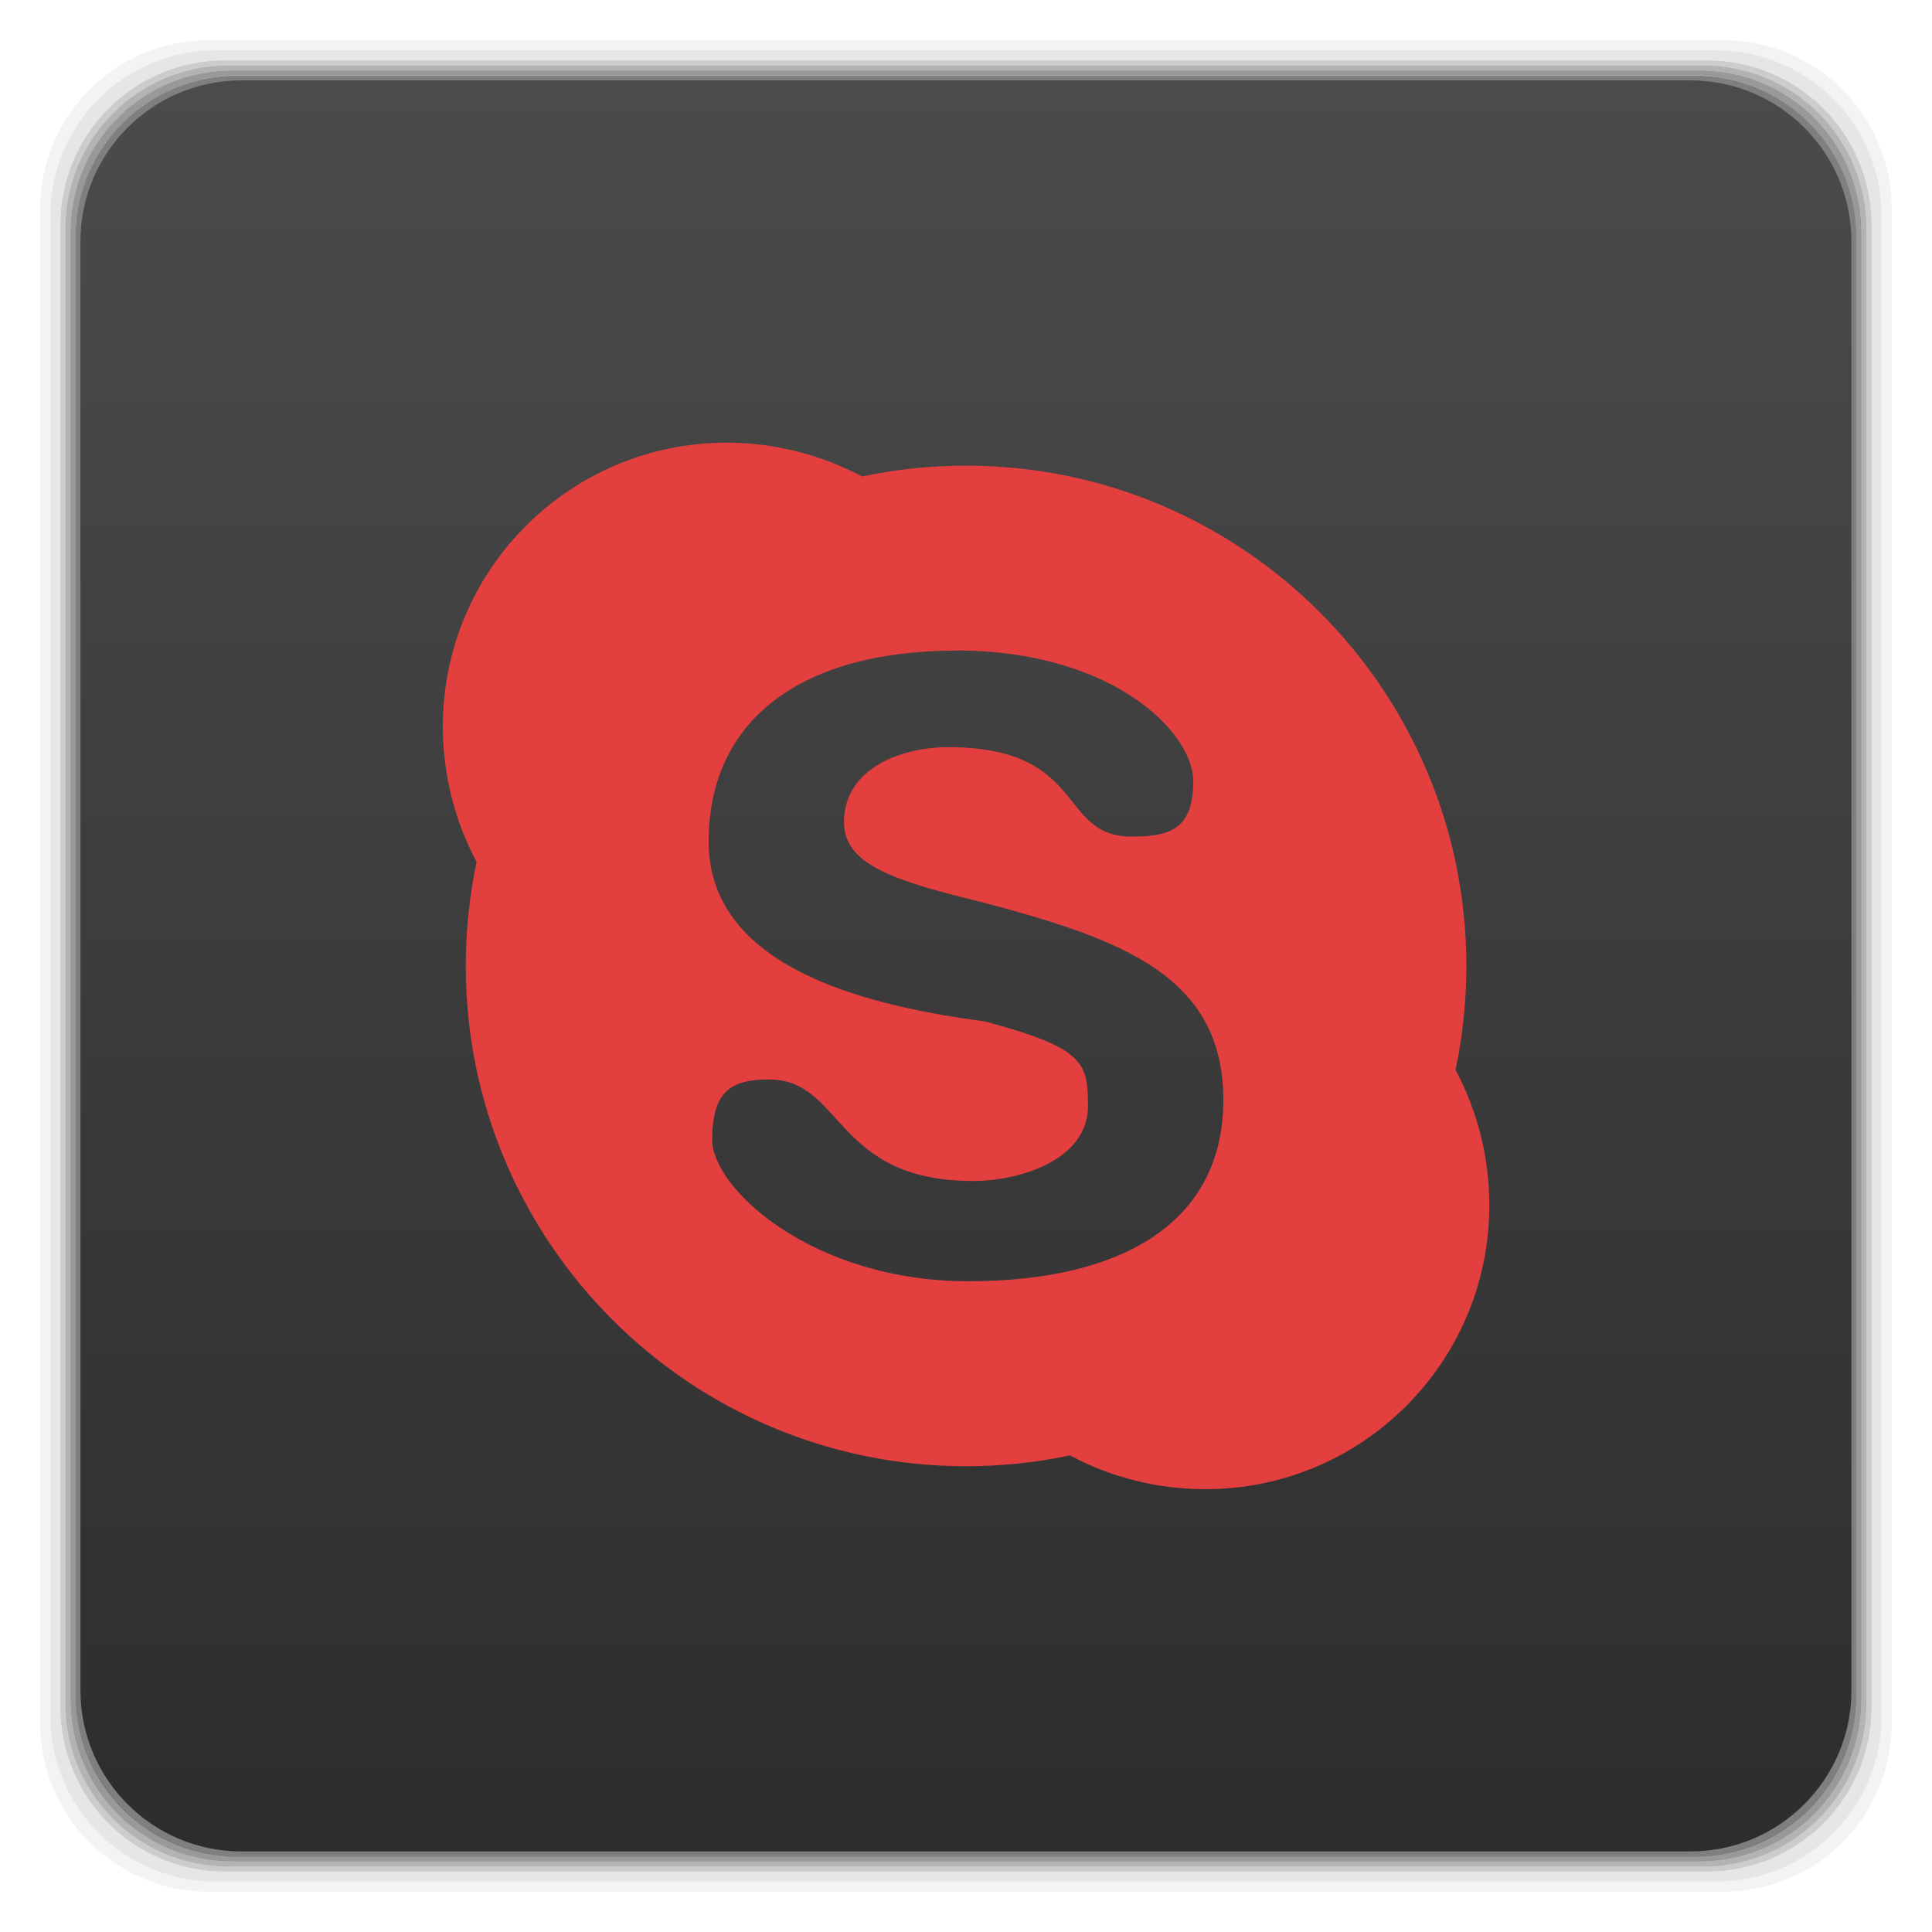
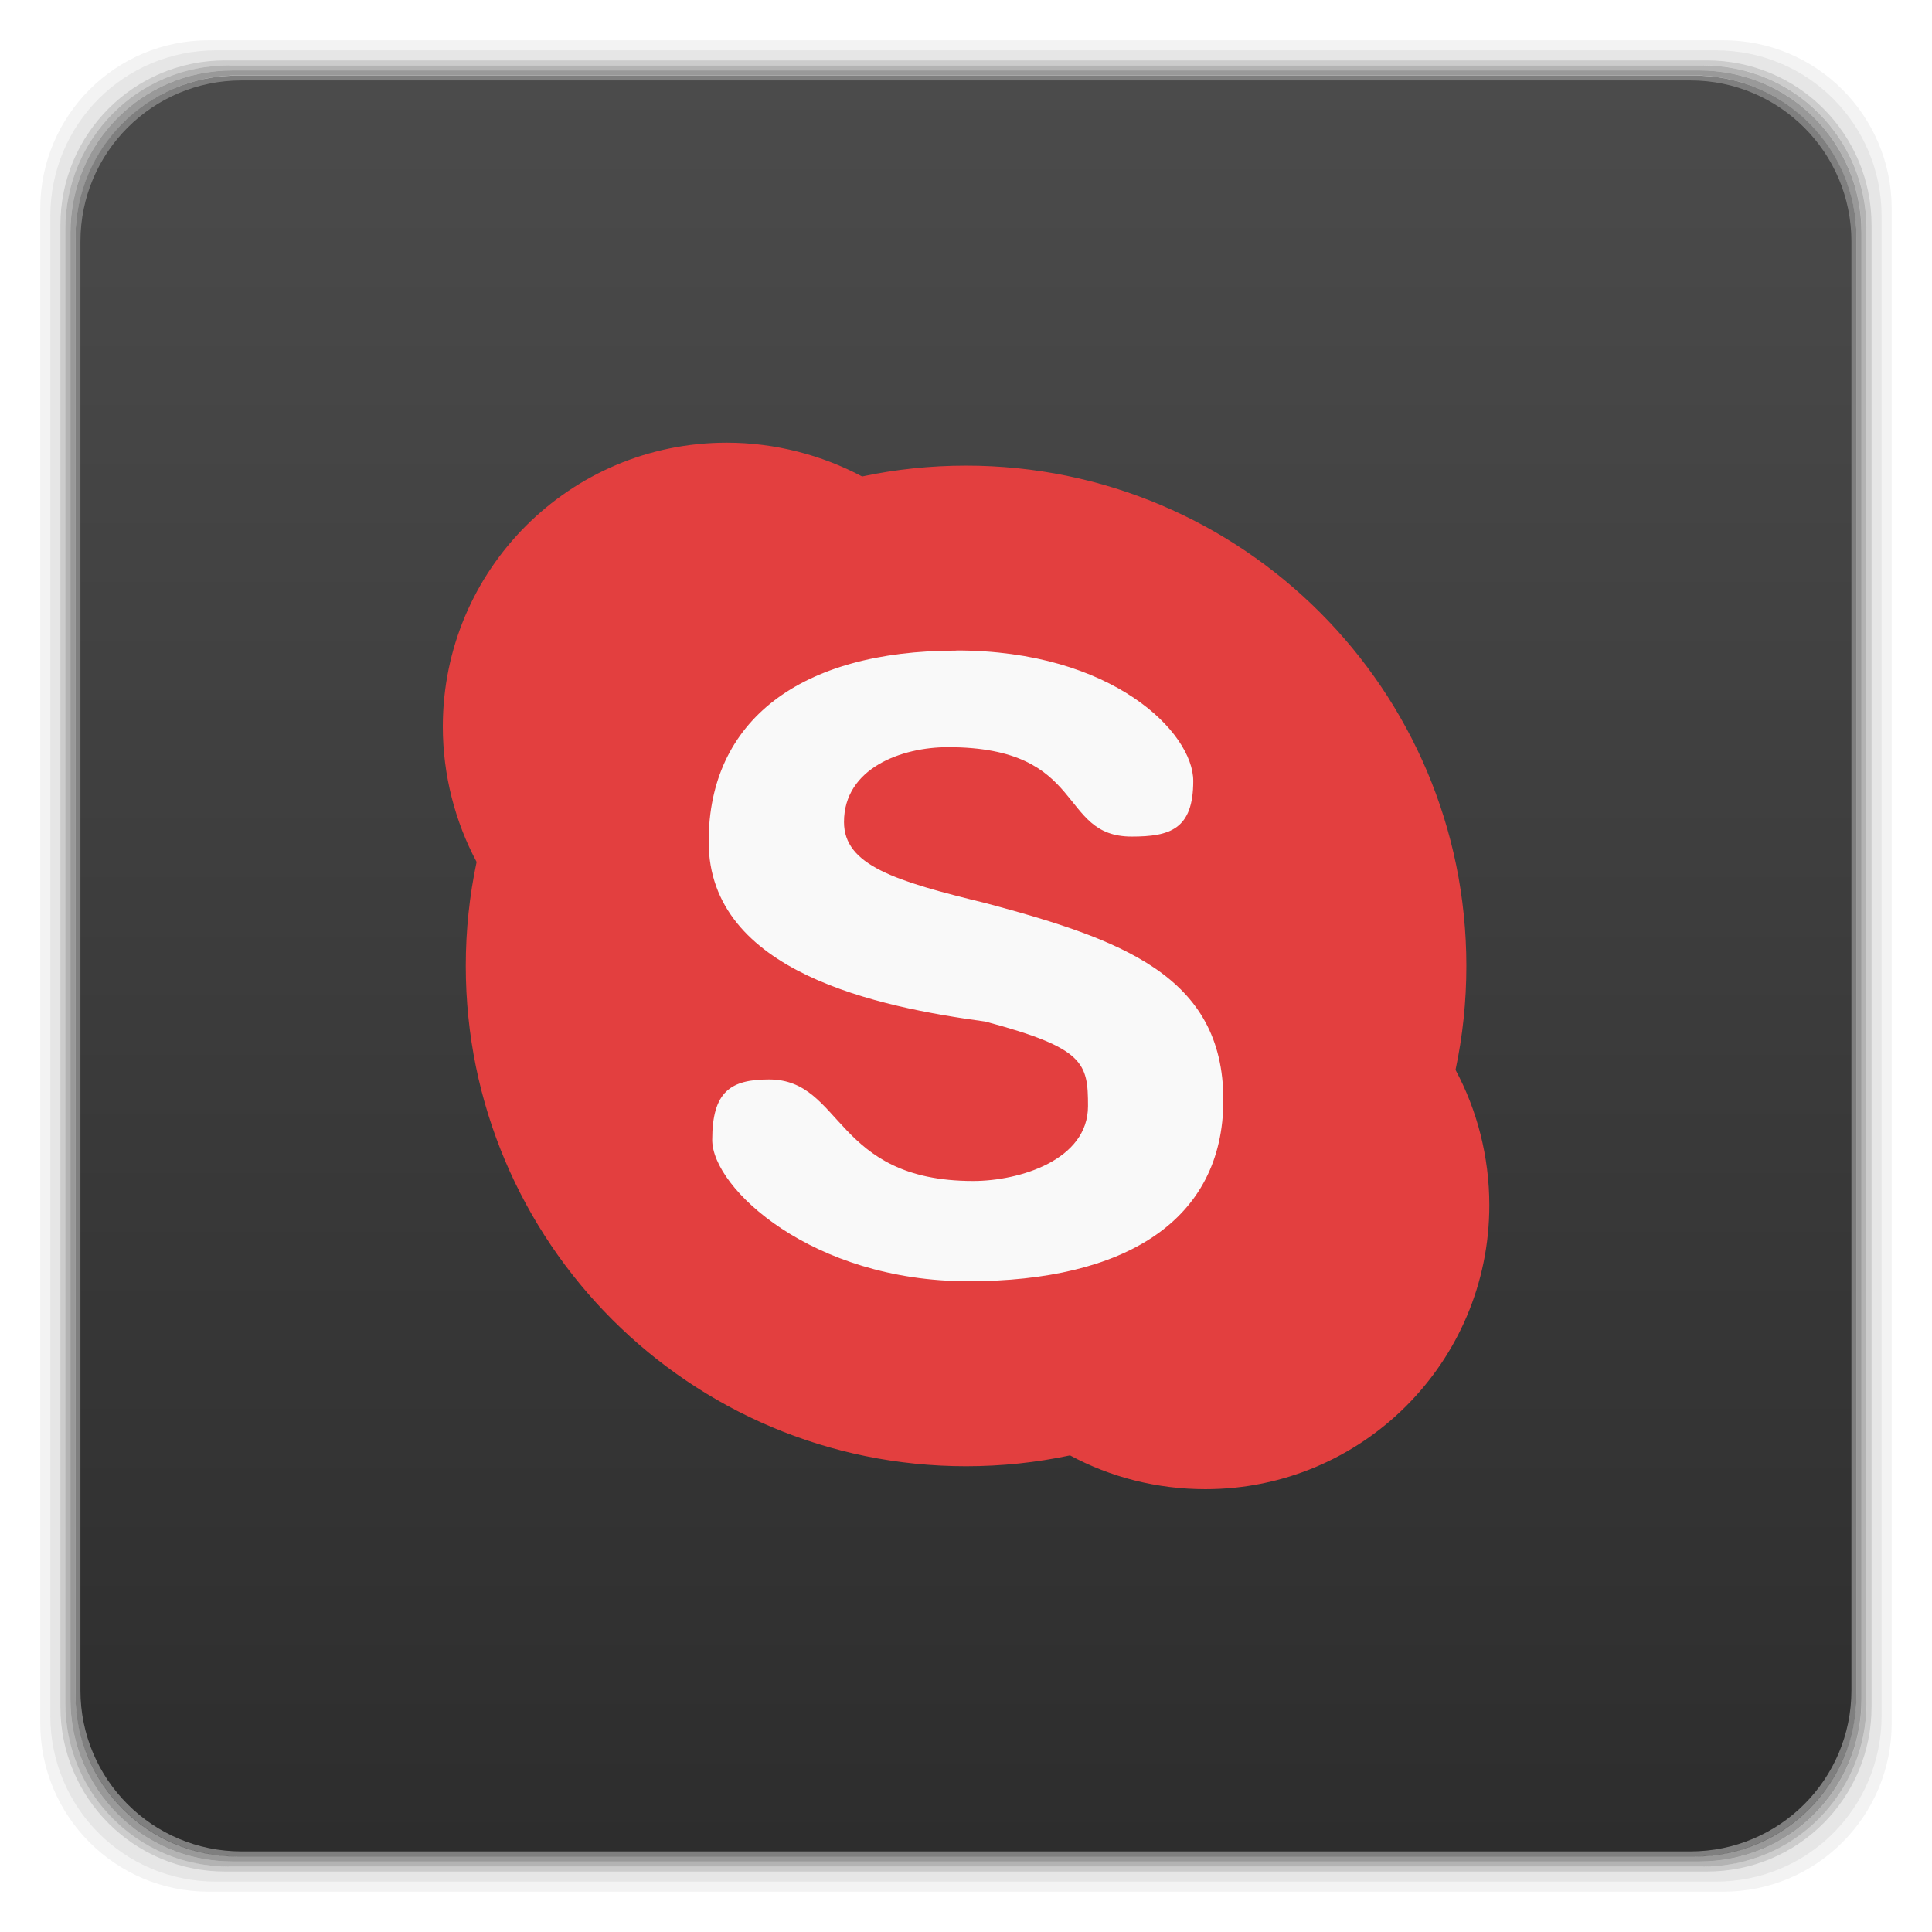
<svg xmlns="http://www.w3.org/2000/svg" xmlns:xlink="http://www.w3.org/1999/xlink" width="48" viewBox="0 0 13.547 13.547" height="48" id="svg2" version="1.1">
  <defs id="defs4">
    <linearGradient id="linearGradient4460">
      <stop offset="0" style="stop-color:#01aaea" id="stop7" />
      <stop offset="1" style="stop-color:#2ac4fe" id="stop9" />
    </linearGradient>
    <linearGradient gradientTransform="matrix(1.10525,0,0,1.10525,-134.2787,-295.7618)" xlink:href="#linearGradient4460" id="linearGradient3140" y1="279.096" y2="268.33" gradientUnits="userSpaceOnUse" x2="0" />
    <linearGradient x2="0" gradientUnits="userSpaceOnUse" y2="268.33" y1="279.096" id="linearGradient3015" xlink:href="#linearGradient4460-9" gradientTransform="matrix(1.10525,0,0,1.10525,-134.2787,-295.7618)" />
    <linearGradient id="linearGradient4460-9">
      <stop id="stop7-3" style="stop-color:#2d2d2d" offset="0" />
      <stop id="stop9-9" style="stop-color:#4b4b4b" offset="1" />
    </linearGradient>
    <linearGradient xlink:href="#linearGradient4460-9" id="linearGradient3800" gradientUnits="userSpaceOnUse" gradientTransform="matrix(1.10525,0,0,1.10525,-134.2787,-295.7618)" y1="279.096" x2="0" y2="268.33" />
    <linearGradient xlink:href="#linearGradient4460-9" id="linearGradient3804" gradientUnits="userSpaceOnUse" gradientTransform="matrix(1.10525,0,0,1.10525,-118.9142,-295.8411)" y1="279.096" x2="0" y2="268.33" />
    <linearGradient xlink:href="#linearGradient4460-9" id="linearGradient3808" gradientUnits="userSpaceOnUse" gradientTransform="matrix(1.10525,0,0,1.10525,-134.2787,-295.7618)" y1="279.096" x2="0" y2="268.33" />
    <linearGradient xlink:href="#linearGradient4460-9" id="linearGradient3092" gradientUnits="userSpaceOnUse" gradientTransform="matrix(0.2822222,0,0,0.2822222,9.9916667e-7,-283.4533)" y1="1050.36" x2="0" y2="1006.36" />
    <linearGradient id="linearGradient4460-3">
      <stop offset="0" style="stop-color:#cecece;stop-opacity:1;" id="stop7-5" />
      <stop offset="1" style="stop-color:#e9e9e9;stop-opacity:1;" id="stop9-3" />
    </linearGradient>
  </defs>
  <g id="g64" transform="matrix(0.2822222,0,0,0.2822222,0,-283.4533)">
    <path id="path66" d="M 5.188,1 C 2.871,1 1,2.871 1,5.188 l 0,37.625 C 1,45.129 2.871,47 5.188,47 l 37.625,0 C 45.129,47 47,45.129 47,42.812 L 47,5.188 C 47,2.871 45.129,1 42.812,1 L 5.188,1 z m 0.188,0.25 37.25,0 c 2.292,0 4.125,1.833 4.125,4.125 l 0,37.25 c 0,2.292 -1.833,4.125 -4.125,4.125 l -37.25,0 C 3.083,46.75 1.25,44.917 1.25,42.625 l 0,-37.25 C 1.25,3.083 3.083,1.25 5.375,1.25 z" transform="translate(0,1004.362)" style="opacity:0.05" />
    <path id="path68" d="M 5.375,1.25 C 3.083,1.25 1.25,3.083 1.25,5.375 l 0,37.25 c 0,2.292 1.833,4.125 4.125,4.125 l 37.25,0 c 2.292,0 4.125,-1.833 4.125,-4.125 l 0,-37.25 C 46.75,3.083 44.917,1.25 42.625,1.25 l -37.25,0 z m 0.219,0.25 36.812,0 C 44.673,1.5 46.5,3.327 46.5,5.594 l 0,36.812 C 46.5,44.673 44.673,46.5 42.406,46.5 l -36.812,0 C 3.327,46.5 1.5,44.673 1.5,42.406 l 0,-36.812 C 1.5,3.327 3.327,1.5 5.594,1.5 z" transform="translate(0,1004.362)" style="opacity:0.1" />
    <path id="path70" d="M 5.594,1.5 C 3.327,1.5 1.5,3.327 1.5,5.594 l 0,36.812 C 1.5,44.673 3.327,46.5 5.594,46.5 l 36.812,0 C 44.673,46.5 46.5,44.673 46.5,42.406 l 0,-36.812 C 46.5,3.327 44.673,1.5 42.406,1.5 l -36.812,0 z m 0.094,0.125 36.625,0 c 2.254,0 4.062,1.809 4.062,4.062 l 0,36.625 c 0,2.254 -1.809,4.062 -4.062,4.062 l -36.625,0 c -2.254,0 -4.062,-1.809 -4.062,-4.062 l 0,-36.625 C 1.625,3.434 3.434,1.625 5.688,1.625 z" transform="translate(0,1004.362)" style="opacity:0.2" />
    <path id="path72" d="M 5.688,1.625 C 3.434,1.625 1.625,3.434 1.625,5.688 l 0,36.625 c 0,2.254 1.809,4.062 4.062,4.062 l 36.625,0 c 2.254,0 4.062,-1.809 4.062,-4.062 l 0,-36.625 c 0,-2.254 -1.809,-4.062 -4.062,-4.062 l -36.625,0 z m 0.094,0.125 36.438,0 c 2.241,0 4.031,1.79 4.031,4.031 l 0,36.438 c 0,2.241 -1.79,4.031 -4.031,4.031 l -36.438,0 C 3.54,46.25 1.75,44.46 1.75,42.219 l 0,-36.438 C 1.75,3.54 3.54,1.75 5.781,1.75 z" transform="translate(0,1004.362)" style="opacity:0.3" />
    <path id="path74" d="M 5.781,1.75 C 3.54,1.75 1.75,3.54 1.75,5.781 l 0,36.438 c 0,2.241 1.79,4.031 4.031,4.031 l 36.438,0 c 2.241,0 4.031,-1.79 4.031,-4.031 l 0,-36.438 C 46.25,3.54 44.46,1.75 42.219,1.75 l -36.438,0 z m 0.125,0.125 36.188,0 c 2.229,0 4.031,1.803 4.031,4.031 l 0,36.188 c 0,2.229 -1.803,4.031 -4.031,4.031 l -36.188,0 C 3.678,46.125 1.875,44.322 1.875,42.094 l 0,-36.188 C 1.875,3.678 3.678,1.875 5.906,1.875 z" transform="translate(0,1004.362)" style="opacity:0.4" />
    <rect id="rect76" rx="4.02" y="1006.24" x="1.875" height="44.25" width="44.25" style="opacity:0.5" />
  </g>
  <rect id="rect78" rx="1.129" y="0.564" x="0.564" height="12.418" width="12.418" style="fill:url(#linearGradient3092);fill-opacity:1.0" />
+   <path style="fill:#f9f9f9;fill-opacity:1;stroke:none" id="path2995" d="m -2.219,24.756 a 7.132,10.037 0 1 1 -14.263,0 7.132,10.037 0 1 1 14.263,0 z" transform="matrix(0.3957343,0,0,0.2811797,10.47358,-0.1876166)" />
  <path style="fill:#e33f3f;fill-opacity:1" d="m 5.096,3.104 c -1.1,0 -1.991,0.891 -1.991,1.991 0,0.34 0.087,0.669 0.237,0.949 -0.05,0.236 -0.076,0.478 -0.076,0.729 0,1.937 1.571,3.508 3.508,3.508 0.251,0 0.493,-0.026 0.729,-0.076 0.281,0.152 0.608,0.237 0.949,0.237 1.1,0 1.991,-0.891 1.991,-1.991 0,-0.341 -0.086,-0.668 -0.237,-0.949 0.05,-0.236 0.076,-0.478 0.076,-0.729 0,-1.936 -1.571,-3.508 -3.508,-3.508 -0.251,0 -0.493,0.026 -0.729,0.076 C 5.765,3.192 5.436,3.104 5.096,3.104 z m 1.61,1.457 c 1.096,0 1.661,0.576 1.661,0.915 0,0.339 -0.163,0.39 -0.432,0.39 -0.522,0 -0.308,-0.627 -1.288,-0.627 -0.325,0 -0.729,0.147 -0.729,0.525 0,0.303 0.358,0.414 0.991,0.568 0.953,0.255 1.669,0.509 1.669,1.381 0,0.847 -0.692,1.271 -1.788,1.271 -1.096,0 -1.796,-0.653 -1.796,-0.991 0,-0.339 0.129,-0.424 0.398,-0.424 0.522,0 0.452,0.712 1.432,0.712 0.325,0 0.805,-0.147 0.805,-0.525 0,-0.303 -0.025,-0.407 -0.72,-0.593 C 6.167,7.062 4.969,6.822 4.969,5.901 c 0,-0.847 0.641,-1.339 1.737,-1.339 z" id="path18" />
</svg>
